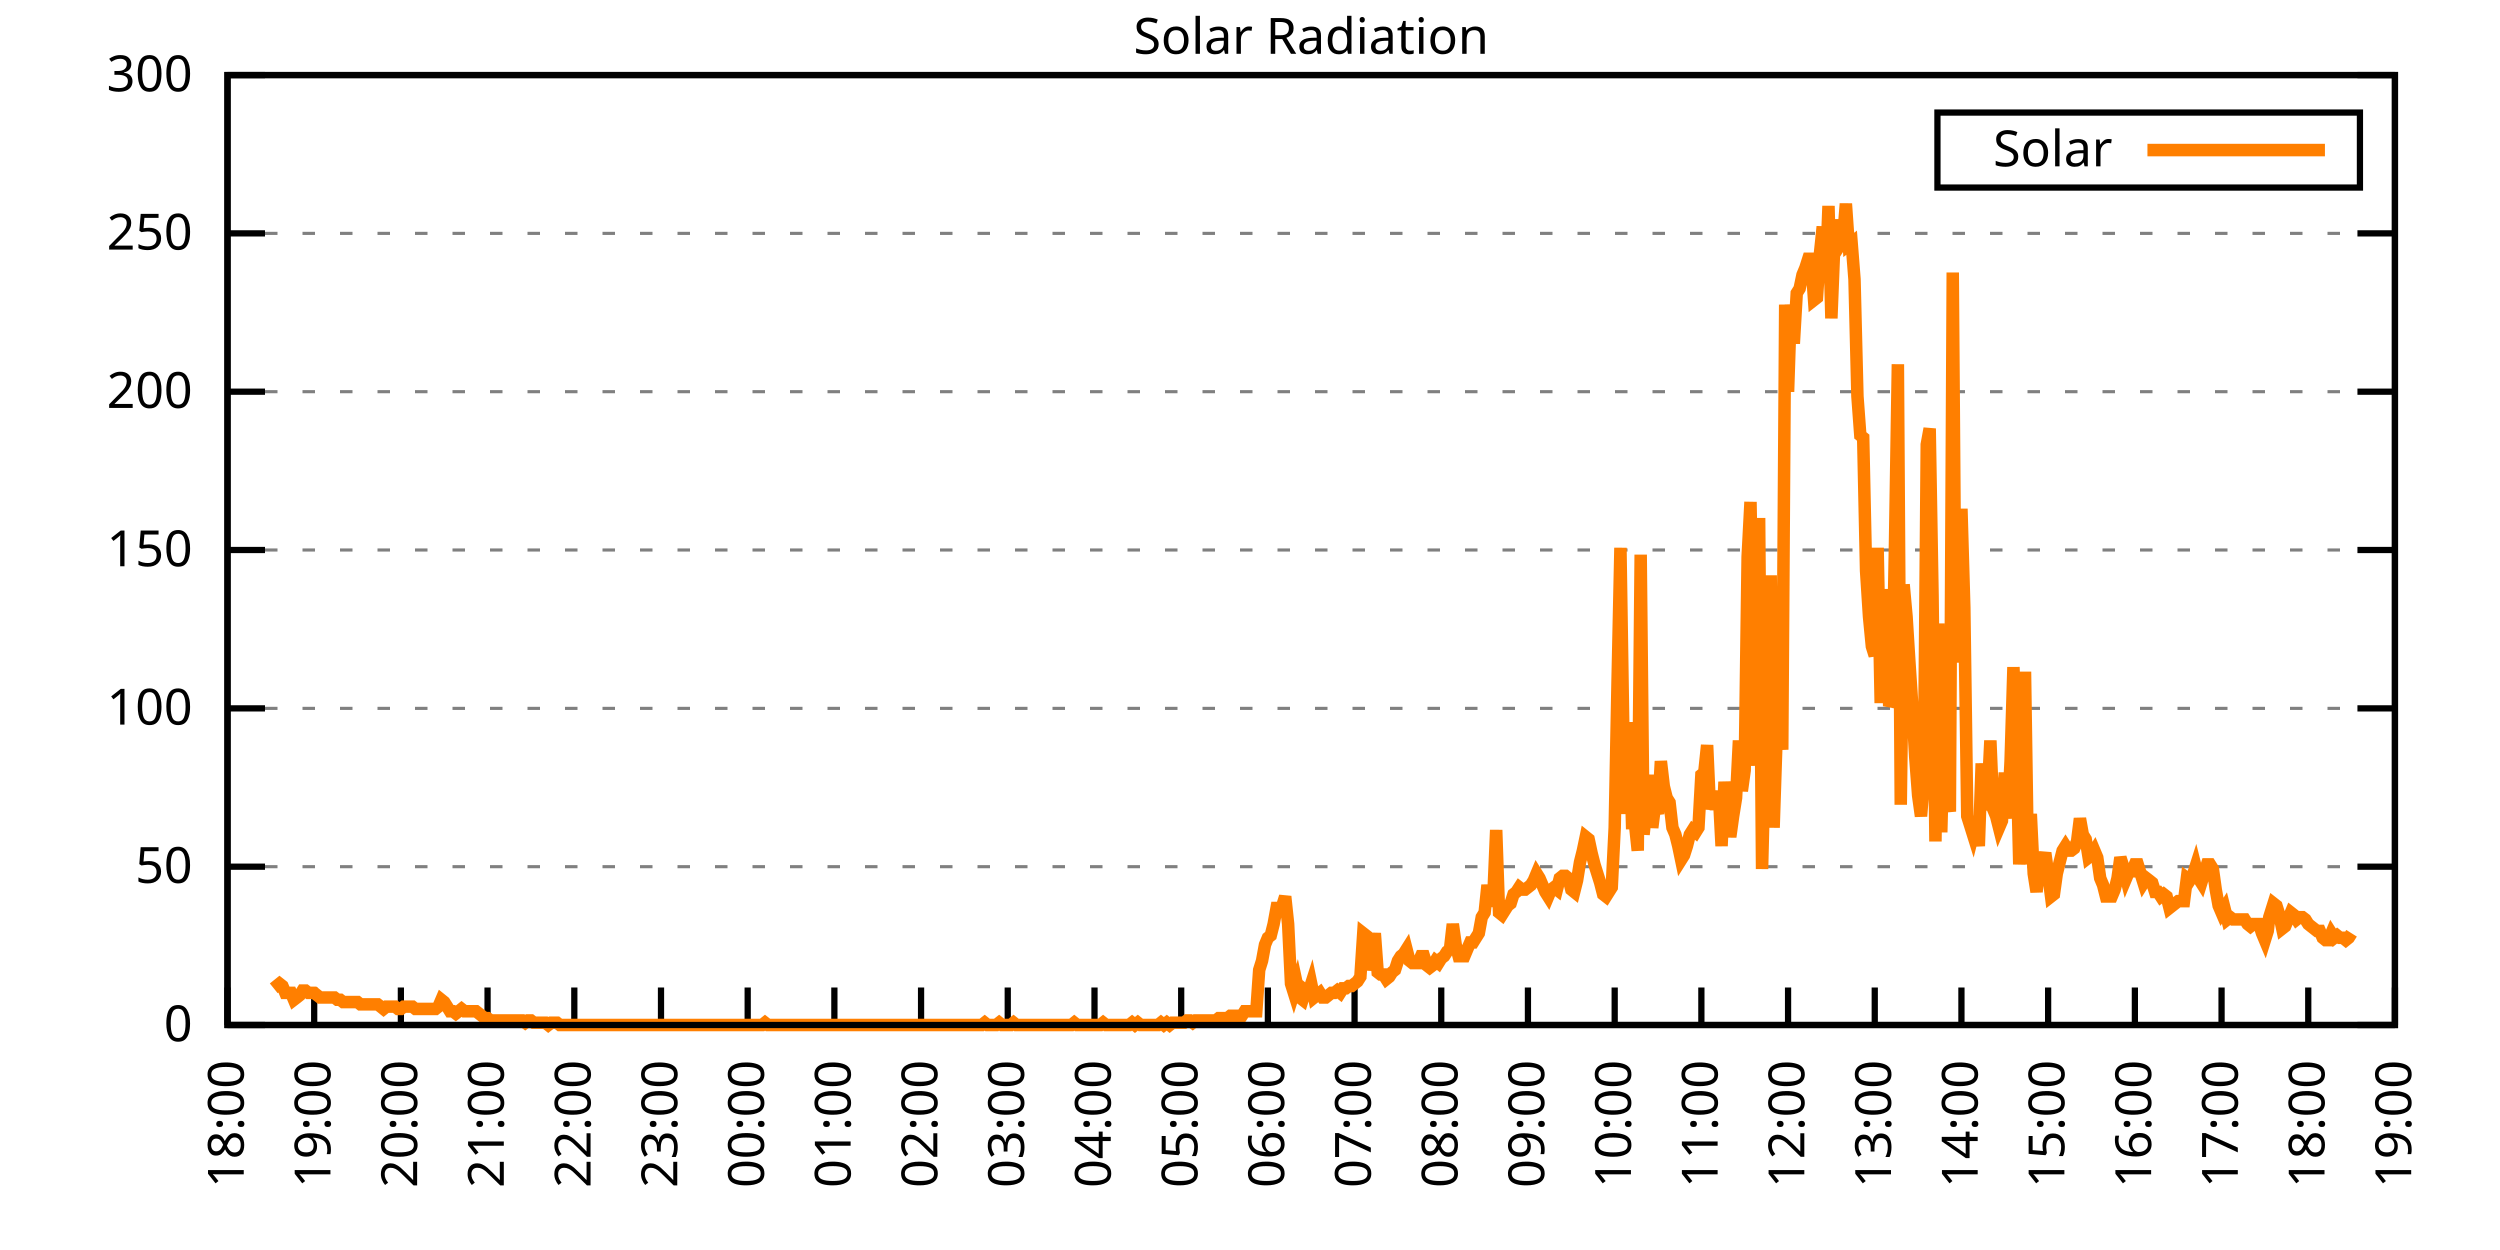
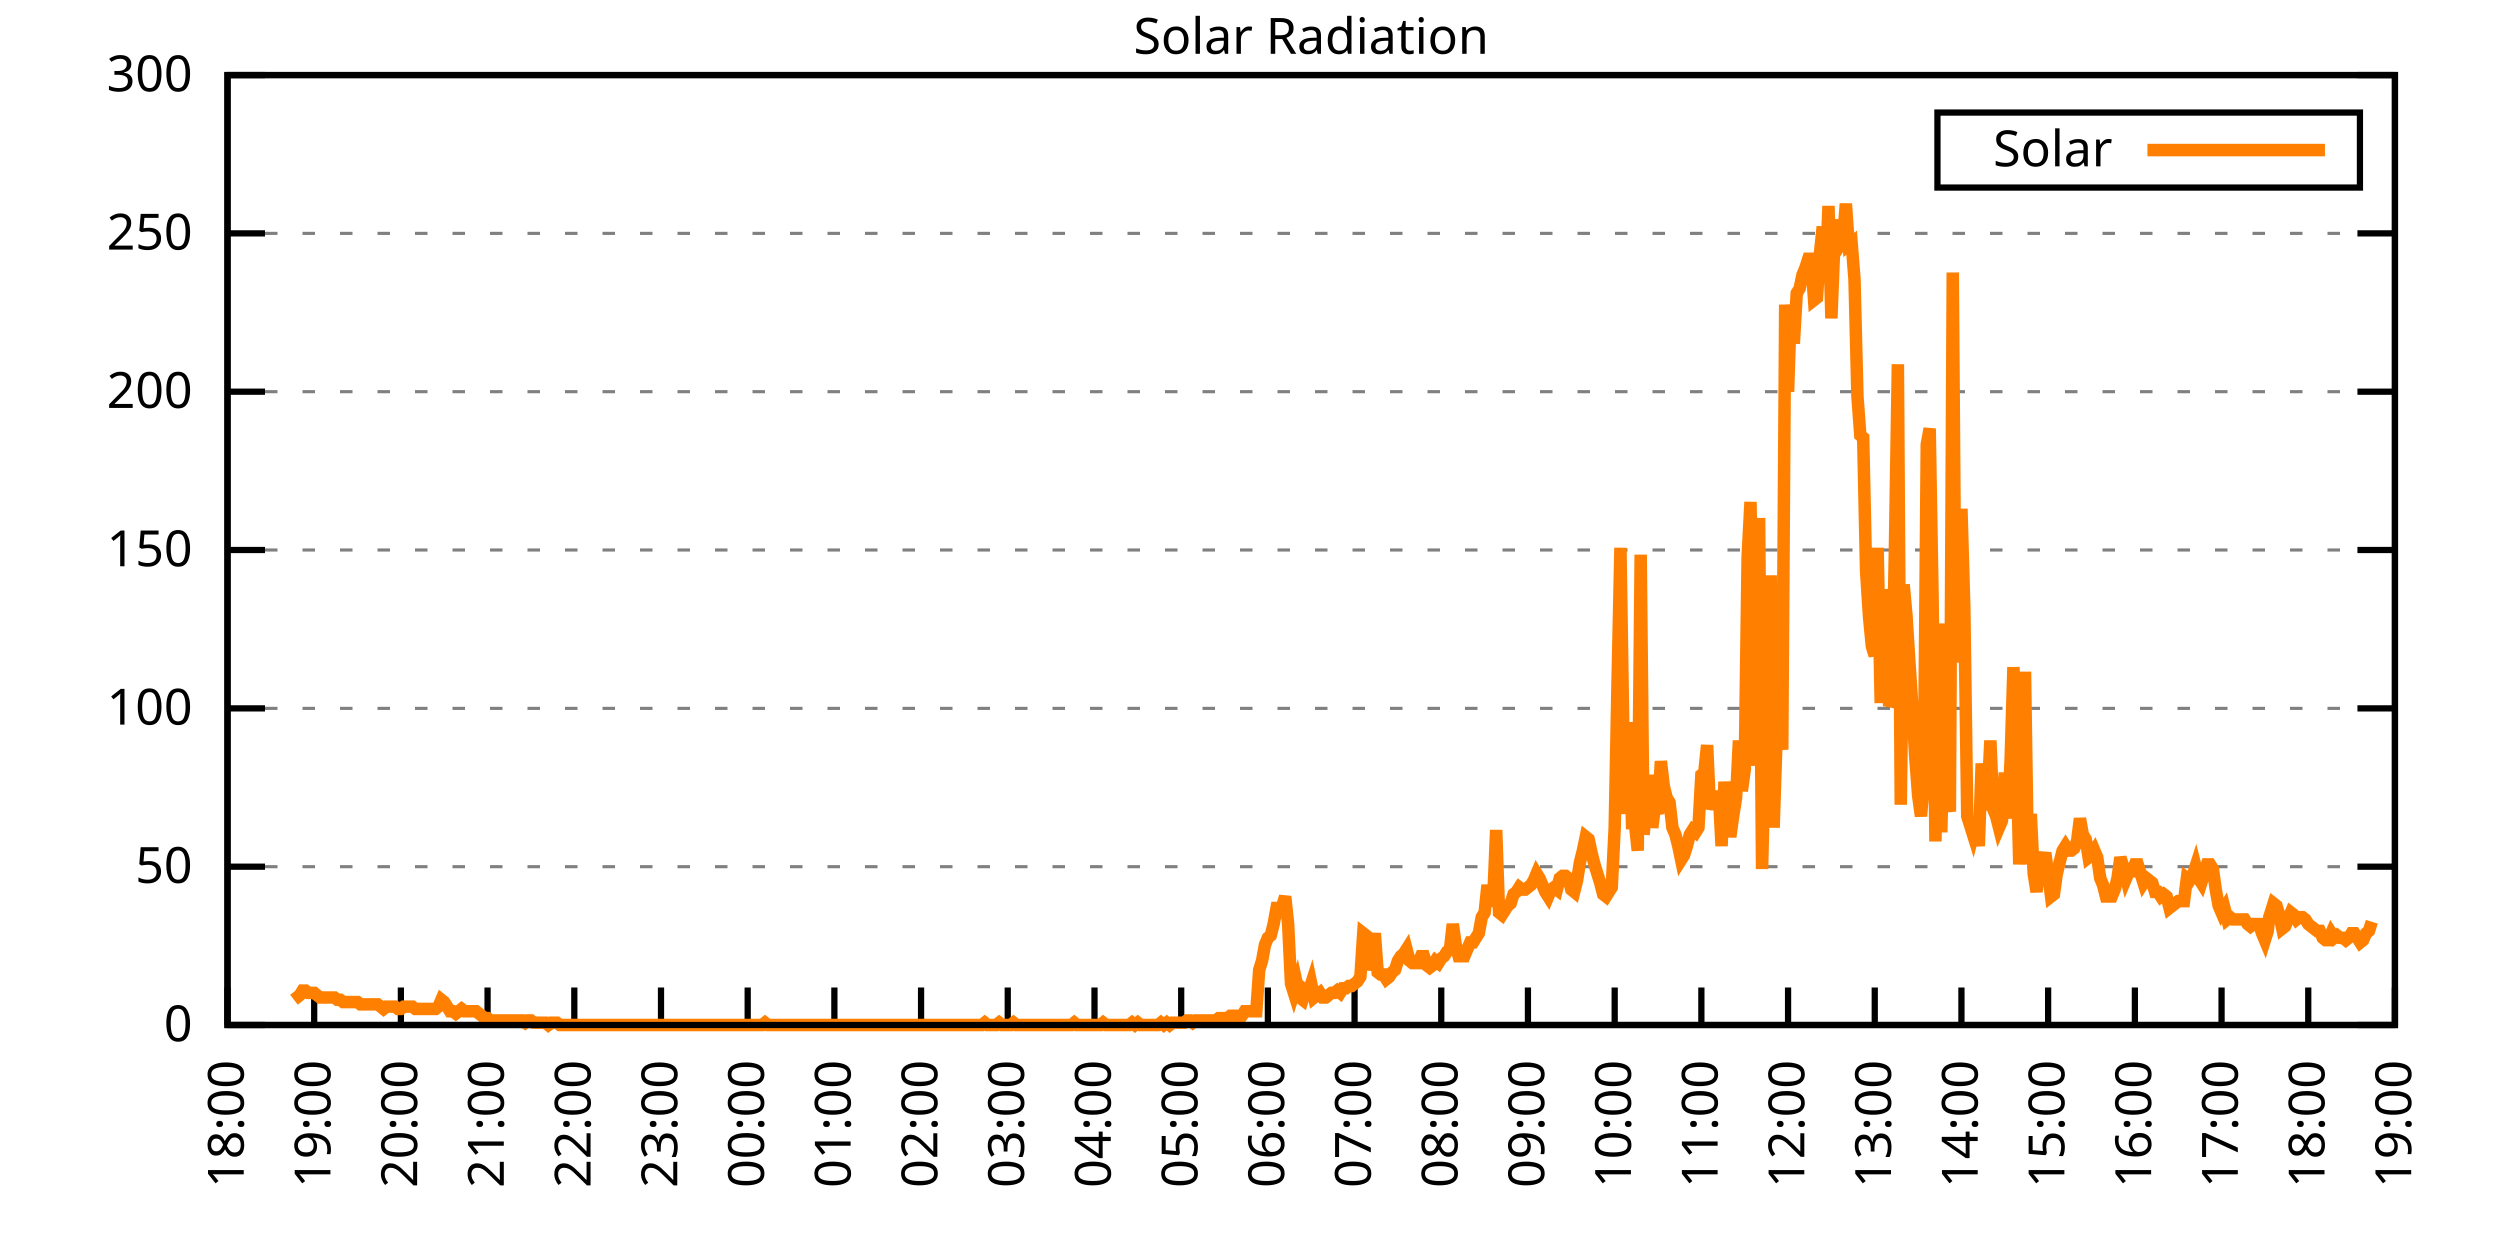
<svg xmlns="http://www.w3.org/2000/svg" xmlns:xlink="http://www.w3.org/1999/xlink" width="400" height="200" viewBox="0 0 400 200">
  <g id="gnuplot_canvas">
    <rect x="0" y="0" width="400" height="200" fill="none" />
    <defs>
      <circle id="gpDot" r="0.5" stroke-width="0.5" stroke="currentColor" />
      <path id="gpPt0" stroke-width="0.333" stroke="currentColor" d="M-1,0 h2 M0,-1 v2" />
      <path id="gpPt1" stroke-width="0.333" stroke="currentColor" d="M-1,-1 L1,1 M1,-1 L-1,1" />
      <path id="gpPt2" stroke-width="0.333" stroke="currentColor" d="M-1,0 L1,0 M0,-1 L0,1 M-1,-1 L1,1 M-1,1 L1,-1" />
      <rect id="gpPt3" stroke-width="0.333" stroke="currentColor" x="-1" y="-1" width="2" height="2" />
      <rect id="gpPt4" stroke-width="0.333" stroke="currentColor" fill="currentColor" x="-1" y="-1" width="2" height="2" />
      <circle id="gpPt5" stroke-width="0.333" stroke="currentColor" cx="0" cy="0" r="1" />
      <use xlink:href="#gpPt5" id="gpPt6" fill="currentColor" stroke="none" />
      <path id="gpPt7" stroke-width="0.333" stroke="currentColor" d="M0,-1.33 L-1.33,0.67 L1.33,0.67 z" />
      <use xlink:href="#gpPt7" id="gpPt8" fill="currentColor" stroke="none" />
      <use xlink:href="#gpPt7" id="gpPt9" stroke="currentColor" transform="rotate(180)" />
      <use xlink:href="#gpPt9" id="gpPt10" fill="currentColor" stroke="none" />
      <use xlink:href="#gpPt3" id="gpPt11" stroke="currentColor" transform="rotate(45)" />
      <use xlink:href="#gpPt11" id="gpPt12" fill="currentColor" stroke="none" />
      <path id="gpPt13" stroke-width="0.333" stroke="currentColor" d="M0,1.330 L1.265,0.411 L0.782,-1.067 L-0.782,-1.076 L-1.265,0.411 z" />
      <use xlink:href="#gpPt13" id="gpPt14" fill="currentColor" stroke="none" />
      <filter id="textbox" filterUnits="objectBoundingBox" x="0" y="0" height="1" width="1">
        <feFlood flood-color="white" flood-opacity="1" result="bgnd" />
        <feComposite in="SourceGraphic" in2="bgnd" operator="atop" />
      </filter>
      <filter id="greybox" filterUnits="objectBoundingBox" x="0" y="0" height="1" width="1">
        <feFlood flood-color="lightgrey" flood-opacity="1" result="grey" />
        <feComposite in="SourceGraphic" in2="grey" operator="atop" />
      </filter>
    </defs>
    <g fill="none" color="white" stroke="currentColor" stroke-width="1.00" stroke-linecap="butt" stroke-linejoin="miter">
</g>
    <g fill="none" color="black" stroke="currentColor" stroke-width="1.00" stroke-linecap="butt" stroke-linejoin="miter">
      <g stroke="none" shape-rendering="crispEdges">
        <polygon fill="rgb(255, 255, 255)" points="36.40,164.00 383.18,164.00 383.18,12.02 36.40,12.02 " />
      </g>
    </g>
    <g fill="none" color="black" stroke="currentColor" stroke-width="1.00" stroke-linecap="butt" stroke-linejoin="miter">
</g>
    <g fill="none" color="black" stroke="black" stroke-width="0.50" stroke-linecap="butt" stroke-linejoin="miter">
</g>
    <g fill="none" color="gray" stroke="currentColor" stroke-width="0.50" stroke-linecap="butt" stroke-linejoin="miter">
      <path stroke="gray" stroke-dasharray="2,4" class="gridline" d="M36.40,164.00 L383.19,164.00  " />
    </g>
    <g fill="none" color="gray" stroke="gray" stroke-width="1.00" stroke-linecap="butt" stroke-linejoin="miter">
</g>
    <g fill="none" color="black" stroke="currentColor" stroke-width="1.00" stroke-linecap="butt" stroke-linejoin="miter">
      <path stroke="black" d="M36.40,164.00 L42.40,164.00 M383.19,164.00 L377.19,164.00  " />
      <g transform="translate(30.80,166.60)" stroke="none" fill="black" font-family="Sans" font-size="8.00" text-anchor="end">
        <text>
          <tspan font-family="Sans"> 0</tspan>
        </text>
      </g>
    </g>
    <g fill="none" color="black" stroke="currentColor" stroke-width="1.00" stroke-linecap="butt" stroke-linejoin="miter">
</g>
    <g fill="none" color="black" stroke="black" stroke-width="0.50" stroke-linecap="butt" stroke-linejoin="miter">
</g>
    <g fill="none" color="gray" stroke="currentColor" stroke-width="0.50" stroke-linecap="butt" stroke-linejoin="miter">
      <path stroke="gray" stroke-dasharray="2,4" class="gridline" d="M36.40,138.67 L383.19,138.67  " />
    </g>
    <g fill="none" color="gray" stroke="gray" stroke-width="1.00" stroke-linecap="butt" stroke-linejoin="miter">
</g>
    <g fill="none" color="black" stroke="currentColor" stroke-width="1.00" stroke-linecap="butt" stroke-linejoin="miter">
      <path stroke="black" d="M36.40,138.67 L42.40,138.67 M383.19,138.67 L377.19,138.67  " />
      <g transform="translate(30.80,141.27)" stroke="none" fill="black" font-family="Sans" font-size="8.00" text-anchor="end">
        <text>
          <tspan font-family="Sans"> 50</tspan>
        </text>
      </g>
    </g>
    <g fill="none" color="black" stroke="currentColor" stroke-width="1.00" stroke-linecap="butt" stroke-linejoin="miter">
</g>
    <g fill="none" color="black" stroke="black" stroke-width="0.50" stroke-linecap="butt" stroke-linejoin="miter">
</g>
    <g fill="none" color="gray" stroke="currentColor" stroke-width="0.50" stroke-linecap="butt" stroke-linejoin="miter">
      <path stroke="gray" stroke-dasharray="2,4" class="gridline" d="M36.40,113.34 L383.19,113.34  " />
    </g>
    <g fill="none" color="gray" stroke="gray" stroke-width="1.00" stroke-linecap="butt" stroke-linejoin="miter">
</g>
    <g fill="none" color="black" stroke="currentColor" stroke-width="1.00" stroke-linecap="butt" stroke-linejoin="miter">
      <path stroke="black" d="M36.40,113.34 L42.40,113.34 M383.19,113.34 L377.19,113.34  " />
      <g transform="translate(30.80,115.94)" stroke="none" fill="black" font-family="Sans" font-size="8.00" text-anchor="end">
        <text>
          <tspan font-family="Sans"> 100</tspan>
        </text>
      </g>
    </g>
    <g fill="none" color="black" stroke="currentColor" stroke-width="1.00" stroke-linecap="butt" stroke-linejoin="miter">
</g>
    <g fill="none" color="black" stroke="black" stroke-width="0.50" stroke-linecap="butt" stroke-linejoin="miter">
</g>
    <g fill="none" color="gray" stroke="currentColor" stroke-width="0.50" stroke-linecap="butt" stroke-linejoin="miter">
      <path stroke="gray" stroke-dasharray="2,4" class="gridline" d="M36.40,88.00 L383.19,88.00  " />
    </g>
    <g fill="none" color="gray" stroke="gray" stroke-width="1.00" stroke-linecap="butt" stroke-linejoin="miter">
</g>
    <g fill="none" color="black" stroke="currentColor" stroke-width="1.00" stroke-linecap="butt" stroke-linejoin="miter">
      <path stroke="black" d="M36.40,88.00 L42.40,88.00 M383.19,88.00 L377.19,88.00  " />
      <g transform="translate(30.80,90.60)" stroke="none" fill="black" font-family="Sans" font-size="8.00" text-anchor="end">
        <text>
          <tspan font-family="Sans"> 150</tspan>
        </text>
      </g>
    </g>
    <g fill="none" color="black" stroke="currentColor" stroke-width="1.00" stroke-linecap="butt" stroke-linejoin="miter">
</g>
    <g fill="none" color="black" stroke="black" stroke-width="0.50" stroke-linecap="butt" stroke-linejoin="miter">
</g>
    <g fill="none" color="gray" stroke="currentColor" stroke-width="0.50" stroke-linecap="butt" stroke-linejoin="miter">
      <path stroke="gray" stroke-dasharray="2,4" class="gridline" d="M36.40,62.67 L383.19,62.67  " />
    </g>
    <g fill="none" color="gray" stroke="gray" stroke-width="1.00" stroke-linecap="butt" stroke-linejoin="miter">
</g>
    <g fill="none" color="black" stroke="currentColor" stroke-width="1.00" stroke-linecap="butt" stroke-linejoin="miter">
      <path stroke="black" d="M36.40,62.67 L42.40,62.67 M383.19,62.67 L377.19,62.67  " />
      <g transform="translate(30.80,65.27)" stroke="none" fill="black" font-family="Sans" font-size="8.00" text-anchor="end">
        <text>
          <tspan font-family="Sans"> 200</tspan>
        </text>
      </g>
    </g>
    <g fill="none" color="black" stroke="currentColor" stroke-width="1.00" stroke-linecap="butt" stroke-linejoin="miter">
</g>
    <g fill="none" color="black" stroke="black" stroke-width="0.50" stroke-linecap="butt" stroke-linejoin="miter">
</g>
    <g fill="none" color="gray" stroke="currentColor" stroke-width="0.50" stroke-linecap="butt" stroke-linejoin="miter">
      <path stroke="gray" stroke-dasharray="2,4" class="gridline" d="M36.40,37.34 L383.19,37.34  " />
    </g>
    <g fill="none" color="gray" stroke="gray" stroke-width="1.00" stroke-linecap="butt" stroke-linejoin="miter">
</g>
    <g fill="none" color="black" stroke="currentColor" stroke-width="1.00" stroke-linecap="butt" stroke-linejoin="miter">
      <path stroke="black" d="M36.40,37.34 L42.40,37.34 M383.19,37.34 L377.19,37.34  " />
      <g transform="translate(30.80,39.94)" stroke="none" fill="black" font-family="Sans" font-size="8.00" text-anchor="end">
        <text>
          <tspan font-family="Sans"> 250</tspan>
        </text>
      </g>
    </g>
    <g fill="none" color="black" stroke="currentColor" stroke-width="1.00" stroke-linecap="butt" stroke-linejoin="miter">
</g>
    <g fill="none" color="black" stroke="black" stroke-width="0.50" stroke-linecap="butt" stroke-linejoin="miter">
</g>
    <g fill="none" color="gray" stroke="currentColor" stroke-width="0.50" stroke-linecap="butt" stroke-linejoin="miter">
      <path stroke="gray" stroke-dasharray="2,4" class="gridline" d="M36.40,12.01 L383.19,12.01  " />
    </g>
    <g fill="none" color="gray" stroke="gray" stroke-width="1.00" stroke-linecap="butt" stroke-linejoin="miter">
</g>
    <g fill="none" color="black" stroke="currentColor" stroke-width="1.00" stroke-linecap="butt" stroke-linejoin="miter">
      <path stroke="black" d="M36.40,12.01 L42.40,12.01 M383.19,12.01 L377.19,12.01  " />
      <g transform="translate(30.80,14.61)" stroke="none" fill="black" font-family="Sans" font-size="8.00" text-anchor="end">
        <text>
          <tspan font-family="Sans"> 300</tspan>
        </text>
      </g>
    </g>
    <g fill="none" color="black" stroke="currentColor" stroke-width="1.00" stroke-linecap="butt" stroke-linejoin="miter">
      <path stroke="black" d="M36.40,164.00 L36.40,158.00  " />
      <g transform="translate(39.00,169.60) rotate(270.00)" stroke="none" fill="black" font-family="Sans" font-size="8.00" text-anchor="end">
        <text>
          <tspan font-family="Sans">18:00</tspan>
        </text>
      </g>
    </g>
    <g fill="none" color="black" stroke="currentColor" stroke-width="1.00" stroke-linecap="butt" stroke-linejoin="miter">
      <path stroke="black" d="M50.27,164.00 L50.27,158.00  " />
      <g transform="translate(52.87,169.60) rotate(270.00)" stroke="none" fill="black" font-family="Sans" font-size="8.00" text-anchor="end">
        <text>
          <tspan font-family="Sans">19:00</tspan>
        </text>
      </g>
    </g>
    <g fill="none" color="black" stroke="currentColor" stroke-width="1.00" stroke-linecap="butt" stroke-linejoin="miter">
      <path stroke="black" d="M64.14,164.00 L64.14,158.00  " />
      <g transform="translate(66.74,169.60) rotate(270.00)" stroke="none" fill="black" font-family="Sans" font-size="8.00" text-anchor="end">
        <text>
          <tspan font-family="Sans">20:00</tspan>
        </text>
      </g>
    </g>
    <g fill="none" color="black" stroke="currentColor" stroke-width="1.00" stroke-linecap="butt" stroke-linejoin="miter">
      <path stroke="black" d="M78.01,164.00 L78.01,158.00  " />
      <g transform="translate(80.61,169.60) rotate(270.00)" stroke="none" fill="black" font-family="Sans" font-size="8.00" text-anchor="end">
        <text>
          <tspan font-family="Sans">21:00</tspan>
        </text>
      </g>
    </g>
    <g fill="none" color="black" stroke="currentColor" stroke-width="1.00" stroke-linecap="butt" stroke-linejoin="miter">
      <path stroke="black" d="M91.89,164.00 L91.89,158.00  " />
      <g transform="translate(94.49,169.60) rotate(270.00)" stroke="none" fill="black" font-family="Sans" font-size="8.00" text-anchor="end">
        <text>
          <tspan font-family="Sans">22:00</tspan>
        </text>
      </g>
    </g>
    <g fill="none" color="black" stroke="currentColor" stroke-width="1.00" stroke-linecap="butt" stroke-linejoin="miter">
      <path stroke="black" d="M105.76,164.00 L105.76,158.00  " />
      <g transform="translate(108.36,169.60) rotate(270.00)" stroke="none" fill="black" font-family="Sans" font-size="8.00" text-anchor="end">
        <text>
          <tspan font-family="Sans">23:00</tspan>
        </text>
      </g>
    </g>
    <g fill="none" color="black" stroke="currentColor" stroke-width="1.00" stroke-linecap="butt" stroke-linejoin="miter">
      <path stroke="black" d="M119.63,164.00 L119.63,158.00  " />
      <g transform="translate(122.23,169.60) rotate(270.00)" stroke="none" fill="black" font-family="Sans" font-size="8.00" text-anchor="end">
        <text>
          <tspan font-family="Sans">00:00</tspan>
        </text>
      </g>
    </g>
    <g fill="none" color="black" stroke="currentColor" stroke-width="1.00" stroke-linecap="butt" stroke-linejoin="miter">
      <path stroke="black" d="M133.50,164.00 L133.50,158.00  " />
      <g transform="translate(136.10,169.60) rotate(270.00)" stroke="none" fill="black" font-family="Sans" font-size="8.00" text-anchor="end">
        <text>
          <tspan font-family="Sans">01:00</tspan>
        </text>
      </g>
    </g>
    <g fill="none" color="black" stroke="currentColor" stroke-width="1.00" stroke-linecap="butt" stroke-linejoin="miter">
      <path stroke="black" d="M147.37,164.00 L147.37,158.00  " />
      <g transform="translate(149.97,169.60) rotate(270.00)" stroke="none" fill="black" font-family="Sans" font-size="8.00" text-anchor="end">
        <text>
          <tspan font-family="Sans">02:00</tspan>
        </text>
      </g>
    </g>
    <g fill="none" color="black" stroke="currentColor" stroke-width="1.00" stroke-linecap="butt" stroke-linejoin="miter">
      <path stroke="black" d="M161.24,164.00 L161.24,158.00  " />
      <g transform="translate(163.84,169.60) rotate(270.00)" stroke="none" fill="black" font-family="Sans" font-size="8.00" text-anchor="end">
        <text>
          <tspan font-family="Sans">03:00</tspan>
        </text>
      </g>
    </g>
    <g fill="none" color="black" stroke="currentColor" stroke-width="1.00" stroke-linecap="butt" stroke-linejoin="miter">
      <path stroke="black" d="M175.12,164.00 L175.12,158.00  " />
      <g transform="translate(177.72,169.60) rotate(270.00)" stroke="none" fill="black" font-family="Sans" font-size="8.00" text-anchor="end">
        <text>
          <tspan font-family="Sans">04:00</tspan>
        </text>
      </g>
    </g>
    <g fill="none" color="black" stroke="currentColor" stroke-width="1.00" stroke-linecap="butt" stroke-linejoin="miter">
      <path stroke="black" d="M188.99,164.00 L188.99,158.00  " />
      <g transform="translate(191.59,169.60) rotate(270.00)" stroke="none" fill="black" font-family="Sans" font-size="8.00" text-anchor="end">
        <text>
          <tspan font-family="Sans">05:00</tspan>
        </text>
      </g>
    </g>
    <g fill="none" color="black" stroke="currentColor" stroke-width="1.00" stroke-linecap="butt" stroke-linejoin="miter">
      <path stroke="black" d="M202.86,164.00 L202.86,158.00  " />
      <g transform="translate(205.46,169.60) rotate(270.00)" stroke="none" fill="black" font-family="Sans" font-size="8.00" text-anchor="end">
        <text>
          <tspan font-family="Sans">06:00</tspan>
        </text>
      </g>
    </g>
    <g fill="none" color="black" stroke="currentColor" stroke-width="1.00" stroke-linecap="butt" stroke-linejoin="miter">
      <path stroke="black" d="M216.73,164.00 L216.73,158.00  " />
      <g transform="translate(219.33,169.60) rotate(270.00)" stroke="none" fill="black" font-family="Sans" font-size="8.00" text-anchor="end">
        <text>
          <tspan font-family="Sans">07:00</tspan>
        </text>
      </g>
    </g>
    <g fill="none" color="black" stroke="currentColor" stroke-width="1.00" stroke-linecap="butt" stroke-linejoin="miter">
      <path stroke="black" d="M230.60,164.00 L230.60,158.00  " />
      <g transform="translate(233.20,169.60) rotate(270.00)" stroke="none" fill="black" font-family="Sans" font-size="8.00" text-anchor="end">
        <text>
          <tspan font-family="Sans">08:00</tspan>
        </text>
      </g>
    </g>
    <g fill="none" color="black" stroke="currentColor" stroke-width="1.00" stroke-linecap="butt" stroke-linejoin="miter">
      <path stroke="black" d="M244.47,164.00 L244.47,158.00  " />
      <g transform="translate(247.07,169.60) rotate(270.00)" stroke="none" fill="black" font-family="Sans" font-size="8.00" text-anchor="end">
        <text>
          <tspan font-family="Sans">09:00</tspan>
        </text>
      </g>
    </g>
    <g fill="none" color="black" stroke="currentColor" stroke-width="1.00" stroke-linecap="butt" stroke-linejoin="miter">
      <path stroke="black" d="M258.35,164.00 L258.35,158.00  " />
      <g transform="translate(260.95,169.60) rotate(270.00)" stroke="none" fill="black" font-family="Sans" font-size="8.00" text-anchor="end">
        <text>
          <tspan font-family="Sans">10:00</tspan>
        </text>
      </g>
    </g>
    <g fill="none" color="black" stroke="currentColor" stroke-width="1.00" stroke-linecap="butt" stroke-linejoin="miter">
      <path stroke="black" d="M272.22,164.00 L272.22,158.00  " />
      <g transform="translate(274.82,169.60) rotate(270.00)" stroke="none" fill="black" font-family="Sans" font-size="8.00" text-anchor="end">
        <text>
          <tspan font-family="Sans">11:00</tspan>
        </text>
      </g>
    </g>
    <g fill="none" color="black" stroke="currentColor" stroke-width="1.00" stroke-linecap="butt" stroke-linejoin="miter">
      <path stroke="black" d="M286.09,164.00 L286.09,158.00  " />
      <g transform="translate(288.69,169.60) rotate(270.00)" stroke="none" fill="black" font-family="Sans" font-size="8.00" text-anchor="end">
        <text>
          <tspan font-family="Sans">12:00</tspan>
        </text>
      </g>
    </g>
    <g fill="none" color="black" stroke="currentColor" stroke-width="1.00" stroke-linecap="butt" stroke-linejoin="miter">
      <path stroke="black" d="M299.96,164.00 L299.96,158.00  " />
      <g transform="translate(302.56,169.60) rotate(270.00)" stroke="none" fill="black" font-family="Sans" font-size="8.00" text-anchor="end">
        <text>
          <tspan font-family="Sans">13:00</tspan>
        </text>
      </g>
    </g>
    <g fill="none" color="black" stroke="currentColor" stroke-width="1.00" stroke-linecap="butt" stroke-linejoin="miter">
      <path stroke="black" d="M313.83,164.00 L313.83,158.00  " />
      <g transform="translate(316.43,169.60) rotate(270.00)" stroke="none" fill="black" font-family="Sans" font-size="8.00" text-anchor="end">
        <text>
          <tspan font-family="Sans">14:00</tspan>
        </text>
      </g>
    </g>
    <g fill="none" color="black" stroke="currentColor" stroke-width="1.00" stroke-linecap="butt" stroke-linejoin="miter">
      <path stroke="black" d="M327.70,164.00 L327.70,158.00  " />
      <g transform="translate(330.30,169.60) rotate(270.00)" stroke="none" fill="black" font-family="Sans" font-size="8.00" text-anchor="end">
        <text>
          <tspan font-family="Sans">15:00</tspan>
        </text>
      </g>
    </g>
    <g fill="none" color="black" stroke="currentColor" stroke-width="1.00" stroke-linecap="butt" stroke-linejoin="miter">
      <path stroke="black" d="M341.58,164.00 L341.58,158.00  " />
      <g transform="translate(344.18,169.60) rotate(270.00)" stroke="none" fill="black" font-family="Sans" font-size="8.00" text-anchor="end">
        <text>
          <tspan font-family="Sans">16:00</tspan>
        </text>
      </g>
    </g>
    <g fill="none" color="black" stroke="currentColor" stroke-width="1.00" stroke-linecap="butt" stroke-linejoin="miter">
      <path stroke="black" d="M355.45,164.00 L355.45,158.00  " />
      <g transform="translate(358.05,169.60) rotate(270.00)" stroke="none" fill="black" font-family="Sans" font-size="8.00" text-anchor="end">
        <text>
          <tspan font-family="Sans">17:00</tspan>
        </text>
      </g>
    </g>
    <g fill="none" color="black" stroke="currentColor" stroke-width="1.00" stroke-linecap="butt" stroke-linejoin="miter">
      <path stroke="black" d="M369.32,164.00 L369.32,158.00  " />
      <g transform="translate(371.92,169.60) rotate(270.00)" stroke="none" fill="black" font-family="Sans" font-size="8.00" text-anchor="end">
        <text>
          <tspan font-family="Sans">18:00</tspan>
        </text>
      </g>
    </g>
    <g fill="none" color="black" stroke="currentColor" stroke-width="1.00" stroke-linecap="butt" stroke-linejoin="miter">
      <path stroke="black" d="M383.19,164.00 L383.19,158.00  " />
      <g transform="translate(385.79,169.60) rotate(270.00)" stroke="none" fill="black" font-family="Sans" font-size="8.00" text-anchor="end">
        <text>
          <tspan font-family="Sans">19:00</tspan>
        </text>
      </g>
    </g>
    <g fill="none" color="black" stroke="currentColor" stroke-width="1.00" stroke-linecap="butt" stroke-linejoin="miter">
</g>
    <g fill="none" color="black" stroke="currentColor" stroke-width="1.00" stroke-linecap="butt" stroke-linejoin="miter">
      <path stroke="black" d="M36.40,12.01 L36.40,164.00 L383.19,164.00 L383.19,12.01 L36.40,12.01 Z  " />
    </g>
    <g fill="none" color="black" stroke="currentColor" stroke-width="1.00" stroke-linecap="butt" stroke-linejoin="miter">
</g>
    <g fill="none" color="black" stroke="currentColor" stroke-width="1.00" stroke-linecap="butt" stroke-linejoin="miter">
      <path stroke="black" d="M309.99,30.01 L309.99,18.01 L377.59,18.01 L377.59,30.01 L309.99,30.01 Z  " />
    </g>
    <g id="Solar_Radiation_plot_1">
      <g fill="none" color="white" stroke="black" stroke-width="2.00" stroke-linecap="butt" stroke-linejoin="miter">
</g>
      <g fill="none" color="black" stroke="currentColor" stroke-width="2.00" stroke-linecap="butt" stroke-linejoin="miter">
        <g transform="translate(337.99,26.61)" stroke="none" fill="black" font-family="Sans" font-size="8.00" text-anchor="end">
          <text>
            <tspan font-family="Sans">Solar</tspan>
          </text>
        </g>
      </g>
      <g fill="none" color="black" stroke="currentColor" stroke-width="2.00" stroke-linecap="butt" stroke-linejoin="miter">
-         <path stroke="rgb(255, 127,   0)" d="M343.59,24.01 L371.99,24.01 M43.80,158.13 L44.26,157.76 L44.72,157.39 L45.19,157.76 L45.65,158.86 L46.11,158.86   L46.57,158.86 L47.03,159.96 L47.50,159.60 L47.96,159.23 L48.42,158.49 L48.88,158.49 L49.35,158.86 L49.81,158.86   L50.27,158.86 L50.73,159.23 L51.20,159.60 L51.66,159.60 L52.12,159.60 L52.58,159.60 L53.05,159.60 L53.51,159.60   L53.97,159.96 L54.43,159.96 L54.90,160.33 L55.36,160.33 L55.82,160.33 L56.28,160.33 L56.75,160.33 L57.21,160.33   L57.67,160.70 L58.13,160.70 L58.59,160.70 L59.06,160.70 L59.52,160.70 L59.98,160.70 L60.44,160.70 L60.91,161.06   L61.37,161.43 L61.83,161.06 L62.29,161.06 L62.76,161.06 L63.22,161.06 L63.68,161.43 L64.14,161.43 L64.61,161.06   L65.07,161.06 L65.53,161.06 L65.99,161.06 L66.46,161.43 L66.92,161.43 L67.38,161.43 L67.84,161.43 L68.30,161.43   L68.77,161.43 L69.23,161.43 L69.69,161.43 L70.15,161.06 L70.62,159.96 L71.08,160.33 L71.54,161.06 L72.00,161.80   L72.47,161.80 L72.93,162.16 L73.39,161.80 L73.85,161.43 L74.32,161.80 L74.78,161.80 L75.24,161.80 L75.70,161.80   L76.17,161.80 L76.63,162.16 L77.09,162.53 L77.55,162.90 L78.01,162.90 L78.48,163.27 L78.94,163.27 L79.40,163.27   L79.86,163.27 L80.33,163.27 L80.79,163.27 L81.25,163.27 L81.71,163.27 L82.18,163.27 L82.64,163.27 L83.10,163.27   L83.56,163.27 L84.03,163.63 L84.49,163.27 L84.95,163.27 L85.41,163.63 L85.88,163.63 L86.34,163.63 L86.80,163.63   L87.26,163.63 L87.72,164.00 L88.19,163.63 L88.65,163.63 L89.11,163.63 L89.57,164.00 L90.04,164.00 L90.50,164.00   L90.96,164.00 L91.42,164.00 L91.89,164.00 L92.35,164.00 L92.81,164.00 L93.27,164.00 L93.74,164.00 L94.20,164.00   L94.66,164.00 L95.12,164.00 L95.59,164.00 L96.05,164.00 L96.51,164.00 L96.97,164.00 L97.44,164.00 L97.90,164.00   L98.36,164.00 L98.82,164.00 L99.28,164.00 L99.75,164.00 L100.21,164.00 L100.67,164.00 L101.13,164.00 L101.60,164.00   L102.06,164.00 L102.52,164.00 L102.98,164.00 L103.45,164.00 L103.91,164.00 L104.37,164.00 L104.83,164.00 L105.30,164.00   L105.76,164.00 L106.22,164.00 L106.68,164.00 L107.15,164.00 L107.61,164.00 L108.07,164.00 L108.53,164.00 L108.99,164.00   L109.46,164.00 L109.92,164.00 L110.38,164.00 L110.84,164.00 L111.31,164.00 L111.77,164.00 L112.23,164.00 L112.69,164.00   L113.16,164.00 L113.62,164.00 L114.08,164.00 L114.54,164.00 L115.01,164.00 L115.47,164.00 L115.93,164.00 L116.39,164.00   L116.86,164.00 L117.32,164.00 L117.78,164.00 L118.24,164.00 L118.70,164.00 L119.17,164.00 L119.63,164.00 L120.09,164.00   L120.55,164.00 L121.02,164.00 L121.48,164.00 L121.94,164.00 L122.40,163.63 L122.87,164.00 L123.33,164.00 L123.79,164.00   L124.25,164.00 L124.72,164.00 L125.18,164.00 L125.64,164.00 L126.10,164.00 L126.57,164.00 L127.03,164.00 L127.49,164.00   L127.95,164.00 L128.41,164.00 L128.88,164.00 L129.34,164.00 L129.80,164.00 L130.26,164.00 L130.73,164.00 L131.19,164.00   L131.65,164.00 L132.11,164.00 L132.58,164.00 L133.04,164.00 L133.50,164.00 L133.96,164.00 L134.43,164.00 L134.89,164.00   L135.35,164.00 L135.81,164.00 L136.28,164.00 L136.74,164.00 L137.20,164.00 L137.66,164.00 L138.13,164.00 L138.59,164.00   L139.05,164.00 L139.51,164.00 L139.97,164.00 L140.44,164.00 L140.90,164.00 L141.36,164.00 L141.82,164.00 L142.29,164.00   L142.75,164.00 L143.21,164.00 L143.67,164.00 L144.14,164.00 L144.60,164.00 L145.06,164.00 L145.52,164.00 L145.99,164.00   L146.45,164.00 L146.91,164.00 L147.37,164.00 L147.84,164.00 L148.30,164.00 L148.76,164.00 L149.22,164.00 L149.68,164.00   L150.15,164.00 L150.61,164.00 L151.07,164.00 L151.53,164.00 L152.00,164.00 L152.46,164.00 L152.92,164.00 L153.38,164.00   L153.85,164.00 L154.31,164.00 L154.77,164.00 L155.23,164.00 L155.70,164.00 L156.16,164.00 L156.62,164.00 L157.08,164.00   L157.55,163.63 L158.01,164.00 L158.47,164.00 L158.93,164.00 L159.39,164.00 L159.86,163.63 L160.32,164.00 L160.78,164.00   L161.24,164.00 L161.71,164.00 L162.17,163.63 L162.63,164.00 L163.09,164.00 L163.56,164.00 L164.02,164.00 L164.48,164.00   L164.94,164.00 L165.41,164.00 L165.87,164.00 L166.33,164.00 L166.79,164.00 L167.26,164.00 L167.72,164.00 L168.18,164.00   L168.64,164.00 L169.10,164.00 L169.57,164.00 L170.03,164.00 L170.49,164.00 L170.95,164.00 L171.42,164.00 L171.88,163.63   L172.34,164.00 L172.80,164.00 L173.27,164.00 L173.73,164.00 L174.19,164.00 L174.65,164.00 L175.12,164.00 L175.58,164.00   L176.04,164.00 L176.50,163.63 L176.97,164.00 L177.43,164.00 L177.89,164.00 L178.35,164.00 L178.82,164.00 L179.28,164.00   L179.74,164.00 L180.20,164.00 L180.66,164.00 L181.13,163.63 L181.59,164.00 L182.05,163.63 L182.51,164.00 L182.98,164.00   L183.44,164.00 L183.90,164.00 L184.36,164.00 L184.83,164.00 L185.29,164.00 L185.75,163.63 L186.21,164.00 L186.68,163.63   L187.14,164.00 L187.60,163.63 L188.06,163.63 L188.53,163.63 L188.99,163.63 L189.45,163.63 L189.91,163.27 L190.37,163.27   L190.84,163.63 L191.30,163.27 L191.76,163.27 L192.22,163.27 L192.69,163.27 L193.15,163.27 L193.61,163.27 L194.07,163.27   L194.54,163.27 L195.00,162.90 L195.46,162.90 L195.92,162.90 L196.39,162.90 L196.85,162.53 L197.31,162.53 L197.77,162.53   L198.24,162.53 L198.70,162.53 L199.16,161.80 L199.62,161.80 L200.08,161.80 L200.55,161.80 L201.01,161.80 L201.47,155.19   L201.93,153.72 L202.40,151.15 L202.86,150.05 L203.32,149.68 L203.78,147.85 L204.25,145.28 L204.71,145.28 L205.17,144.91   L205.63,143.44 L206.10,147.85 L206.56,157.39 L207.02,158.86 L207.48,157.39 L207.95,159.60 L208.41,159.96 L208.87,158.49   L209.33,158.86 L209.80,157.39 L210.26,159.60 L210.72,159.23 L211.18,158.86 L211.64,159.60 L212.11,159.60 L212.57,159.23   L213.03,158.86 L213.49,158.86 L213.96,158.49 L214.42,158.86 L214.88,158.13 L215.34,158.13 L215.81,157.76 L216.27,157.76   L216.73,157.39 L217.19,157.03 L217.66,156.29 L218.12,149.32 L218.58,149.68 L219.04,155.19 L219.51,152.99 L219.97,149.32   L220.43,155.56 L220.89,155.92 L221.35,155.92 L221.82,156.66 L222.28,156.29 L222.74,155.56 L223.20,155.19 L223.67,153.72   L224.13,152.99 L224.59,152.62 L225.05,151.89 L225.52,153.72 L225.98,154.09 L226.44,154.09 L226.90,154.09 L227.37,152.99   L227.83,152.99 L228.29,154.46 L228.75,154.82 L229.22,154.46 L229.68,153.72 L230.14,154.09 L230.60,153.35 L231.06,152.99   L231.53,152.25 L231.99,151.89 L232.45,147.85 L232.91,151.15 L233.38,152.99 L233.84,152.99 L234.30,152.99 L234.76,151.89   L235.23,150.79 L235.69,150.79 L236.15,150.05 L236.61,149.32 L237.08,146.75 L237.54,146.01 L238.00,141.61 L238.46,144.91   L238.93,143.44 L239.39,132.80 L239.85,146.01 L240.31,146.38 L240.77,145.65 L241.24,144.91 L241.70,144.55 L242.16,143.08   L242.62,142.71 L243.09,141.98 L243.55,142.34 L244.01,142.34 L244.47,141.98 L244.94,141.61 L245.40,140.87 L245.86,139.77   L246.32,140.51 L246.79,141.61 L247.25,142.71 L247.71,143.44 L248.17,142.34 L248.64,141.98 L249.10,142.34 L249.56,140.51   L250.02,140.14 L250.49,140.14 L250.95,140.51 L251.41,142.34 L251.87,142.71 L252.33,140.87 L252.80,137.94 L253.26,136.10   L253.72,133.90 L254.18,134.27 L254.65,136.47 L255.11,138.30 L255.57,139.77 L256.03,141.24 L256.50,143.08 L256.96,143.44   L257.42,142.71 L257.88,141.98 L258.35,132.43 L258.81,108.94 L259.27,87.65 L259.73,117.01 L260.20,130.23 L260.66,115.55   L261.12,131.70 L261.58,131.70 L262.04,136.10 L262.51,88.75 L262.97,133.53 L263.43,129.13 L263.89,123.99 L264.36,132.43   L264.82,128.76 L265.28,130.23 L265.74,121.79 L266.21,125.82 L266.67,127.66 L267.13,128.39 L267.59,132.43 L268.06,133.53   L268.52,135.37 L268.98,137.57 L269.44,136.84 L269.91,135.37 L270.37,133.53 L270.83,132.80 L271.29,133.17 L271.75,132.43   L272.22,123.99 L272.68,123.62 L273.14,119.22 L273.60,129.49 L274.07,126.93 L274.53,129.49 L274.99,126.56 L275.45,135.37   L275.92,125.09 L276.38,130.23 L276.84,133.90 L277.30,130.60 L277.77,127.66 L278.23,118.48 L278.69,126.56 L279.15,123.25   L279.62,89.12 L280.08,80.31 L280.54,106.74 L281.00,122.52 L281.46,82.88 L281.93,139.04 L282.39,120.69 L282.85,128.03   L283.31,92.05 L283.78,132.43 L284.24,118.48 L284.70,114.81 L285.16,119.95 L285.63,48.74 L286.09,62.69 L286.55,48.74   L287.01,54.98 L287.48,46.90 L287.94,46.17 L288.40,43.97 L288.86,42.87 L289.33,41.40 L289.79,41.40 L290.25,48.00   L290.71,47.64 L291.18,40.66 L291.64,36.26 L292.10,45.07 L292.56,32.95 L293.02,50.94 L293.49,39.19 L293.95,35.16   L294.41,39.19 L294.87,38.46 L295.34,32.59 L295.80,39.19 L296.26,38.83 L296.72,44.70 L297.19,63.42 L297.65,69.66   L298.11,70.03 L298.57,91.32 L299.04,98.66 L299.50,103.43 L299.96,104.90 L300.42,87.65 L300.89,111.51 L301.35,111.51   L301.81,94.26 L302.27,112.98 L302.73,111.88 L303.20,86.91 L303.66,58.28 L304.12,128.76 L304.58,93.52 L305.05,98.66   L305.51,106.00 L305.97,112.98 L306.43,121.05 L306.90,127.29 L307.36,130.60 L307.82,125.09 L308.28,71.13 L308.75,68.56   L309.21,95.36 L309.67,134.63 L310.13,99.76 L310.60,133.17 L311.06,115.91 L311.52,127.29 L311.98,129.86 L312.44,43.60   L312.91,106.00 L313.37,97.56 L313.83,81.41 L314.29,97.19 L314.76,130.60 L315.22,132.06 L315.68,133.53 L316.14,131.70   L316.61,135.37 L317.07,122.15 L317.53,129.49 L317.99,128.03 L318.46,118.48 L318.92,129.49 L319.38,130.60 L319.84,132.43   L320.31,131.33 L320.77,123.62 L321.23,130.96 L321.69,121.79 L322.15,106.74 L322.62,119.58 L323.08,138.30 L323.54,131.33   L324.00,107.47 L324.47,138.30 L324.93,130.23 L325.39,139.77 L325.85,142.71 L326.32,137.57 L326.78,137.94 L327.24,136.47   L327.70,139.77 L328.17,143.44 L328.63,143.08 L329.09,139.77 L329.55,137.94 L330.02,136.10 L330.48,135.37 L330.94,136.10   L331.40,136.10 L331.87,135.74 L332.33,134.63 L332.79,130.96 L333.25,133.53 L333.71,134.27 L334.18,137.20 L334.64,136.84   L335.10,136.10 L335.56,137.20 L336.03,140.51 L336.49,141.61 L336.95,143.44 L337.41,143.44 L337.88,143.44 L338.34,142.34   L338.80,140.51 L339.26,137.20 L339.73,138.67 L340.19,140.51 L340.65,139.41 L341.11,139.41 L341.58,138.30 L342.04,138.30   L342.50,139.77 L342.96,141.24 L343.42,140.51 L343.89,140.87 L344.35,141.24 L344.81,142.71 L345.27,142.71 L345.74,143.44   L346.20,143.08 L346.66,143.44 L347.12,145.28 L347.59,144.91 L348.05,144.55 L348.51,144.18 L348.97,144.18 L349.44,144.18   L349.90,140.51 L350.36,140.87 L350.82,140.14 L351.29,138.67 L351.75,140.51 L352.21,141.24 L352.67,139.77 L353.13,138.30   L353.60,138.30 L354.06,139.04 L354.52,142.34 L354.98,144.91 L355.45,146.01 L355.91,145.28 L356.37,147.11 L356.83,146.75   L357.30,147.11 L357.76,147.11 L358.22,147.11 L358.68,147.11 L359.15,147.11 L359.61,147.85 L360.07,148.22 L360.53,147.85   L361.00,147.85 L361.46,147.85 L361.92,149.32 L362.38,150.42 L362.84,148.95 L363.08,146.75 L363.77,144.55 L364.23,144.91   L364.69,146.38 L365.16,148.58 L365.62,148.22 L366.08,147.11 L366.54,146.01 L367.01,146.38 L367.47,147.11 L367.93,146.75   L368.39,146.75 L368.86,147.11 L369.32,147.85 L369.78,148.22 L370.24,148.58 L370.71,148.95 L371.17,148.95 L371.63,150.05   L372.09,150.42 L372.56,150.42 L373.02,149.32 L373.48,150.05 L373.94,149.68 L374.40,150.05 L374.87,150.05 L375.33,150.42   L375.79,150.05 L376.25,149.32  " />
+         <path stroke="rgb(255, 127,   0)" d="M343.59,24.01 L371.99,24.01 M47.03,159.96 L47.50,159.60 L47.96,159.23 L48.42,158.49 L48.88,158.49 L49.35,158.86   L49.81,158.86 L50.27,158.86 L50.73,159.23 L51.20,159.60 L51.66,159.60 L52.12,159.60 L52.58,159.60 L53.05,159.60   L53.51,159.60 L53.97,159.96 L54.43,159.96 L54.90,160.33 L55.36,160.33 L55.82,160.33 L56.28,160.33 L56.75,160.33   L57.21,160.33 L57.67,160.70 L58.13,160.70 L58.59,160.70 L59.06,160.70 L59.52,160.70 L59.98,160.70 L60.44,160.70   L60.91,161.06 L61.37,161.43 L61.83,161.06 L62.29,161.06 L62.76,161.06 L63.22,161.06 L63.68,161.43 L64.14,161.43   L64.61,161.06 L65.07,161.06 L65.53,161.06 L65.99,161.06 L66.46,161.43 L66.92,161.43 L67.38,161.43 L67.84,161.43   L68.30,161.43 L68.77,161.43 L69.23,161.43 L69.69,161.43 L70.15,161.06 L70.62,159.96 L71.08,160.33 L71.54,161.06   L72.00,161.80 L72.47,161.80 L72.93,162.16 L73.39,161.80 L73.85,161.43 L74.32,161.80 L74.78,161.80 L75.24,161.80   L75.70,161.80 L76.17,161.80 L76.63,162.16 L77.09,162.53 L77.55,162.90 L78.01,162.90 L78.48,163.27 L78.94,163.27   L79.40,163.27 L79.86,163.27 L80.33,163.27 L80.79,163.27 L81.25,163.27 L81.71,163.27 L82.18,163.27 L82.64,163.27   L83.10,163.27 L83.56,163.27 L84.03,163.63 L84.49,163.27 L84.95,163.27 L85.41,163.63 L85.88,163.63 L86.34,163.63   L86.80,163.63 L87.26,163.63 L87.72,164.00 L88.19,163.63 L88.65,163.63 L89.11,163.63 L89.57,164.00 L90.04,164.00   L90.50,164.00 L90.96,164.00 L91.42,164.00 L91.89,164.00 L92.35,164.00 L92.81,164.00 L93.27,164.00 L93.74,164.00   L94.20,164.00 L94.66,164.00 L95.12,164.00 L95.59,164.00 L96.05,164.00 L96.51,164.00 L96.97,164.00 L97.44,164.00   L97.90,164.00 L98.36,164.00 L98.82,164.00 L99.28,164.00 L99.75,164.00 L100.21,164.00 L100.67,164.00 L101.13,164.00   L101.60,164.00 L102.06,164.00 L102.52,164.00 L102.98,164.00 L103.45,164.00 L103.91,164.00 L104.37,164.00 L104.83,164.00   L105.30,164.00 L105.76,164.00 L106.22,164.00 L106.68,164.00 L107.15,164.00 L107.61,164.00 L108.07,164.00 L108.53,164.00   L108.99,164.00 L109.46,164.00 L109.92,164.00 L110.38,164.00 L110.84,164.00 L111.31,164.00 L111.77,164.00 L112.23,164.00   L112.69,164.00 L113.16,164.00 L113.62,164.00 L114.08,164.00 L114.54,164.00 L115.01,164.00 L115.47,164.00 L115.93,164.00   L116.39,164.00 L116.86,164.00 L117.32,164.00 L117.78,164.00 L118.24,164.00 L118.70,164.00 L119.17,164.00 L119.63,164.00   L120.09,164.00 L120.55,164.00 L121.02,164.00 L121.48,164.00 L121.94,164.00 L122.40,163.63 L122.87,164.00 L123.33,164.00   L123.79,164.00 L124.25,164.00 L124.72,164.00 L125.18,164.00 L125.64,164.00 L126.10,164.00 L126.57,164.00 L127.03,164.00   L127.49,164.00 L127.95,164.00 L128.41,164.00 L128.88,164.00 L129.34,164.00 L129.80,164.00 L130.26,164.00 L130.73,164.00   L131.19,164.00 L131.65,164.00 L132.11,164.00 L132.58,164.00 L133.04,164.00 L133.50,164.00 L133.96,164.00 L134.43,164.00   L134.89,164.00 L135.35,164.00 L135.81,164.00 L136.28,164.00 L136.74,164.00 L137.20,164.00 L137.66,164.00 L138.13,164.00   L138.59,164.00 L139.05,164.00 L139.51,164.00 L139.97,164.00 L140.44,164.00 L140.90,164.00 L141.36,164.00 L141.82,164.00   L142.29,164.00 L142.75,164.00 L143.21,164.00 L143.67,164.00 L144.14,164.00 L144.60,164.00 L145.06,164.00 L145.52,164.00   L145.99,164.00 L146.45,164.00 L146.91,164.00 L147.37,164.00 L147.84,164.00 L148.30,164.00 L148.76,164.00 L149.22,164.00   L149.68,164.00 L150.15,164.00 L150.61,164.00 L151.07,164.00 L151.53,164.00 L152.00,164.00 L152.46,164.00 L152.92,164.00   L153.38,164.00 L153.85,164.00 L154.31,164.00 L154.77,164.00 L155.23,164.00 L155.70,164.00 L156.16,164.00 L156.62,164.00   L157.08,164.00 L157.55,163.63 L158.01,164.00 L158.47,164.00 L158.93,164.00 L159.39,164.00 L159.86,163.63 L160.32,164.00   L160.78,164.00 L161.24,164.00 L161.71,164.00 L162.17,163.63 L162.63,164.00 L163.09,164.00 L163.56,164.00 L164.02,164.00   L164.48,164.00 L164.94,164.00 L165.41,164.00 L165.87,164.00 L166.33,164.00 L166.79,164.00 L167.26,164.00 L167.72,164.00   L168.18,164.00 L168.64,164.00 L169.10,164.00 L169.57,164.00 L170.03,164.00 L170.49,164.00 L170.95,164.00 L171.42,164.00   L171.88,163.63 L172.34,164.00 L172.80,164.00 L173.27,164.00 L173.73,164.00 L174.19,164.00 L174.65,164.00 L175.12,164.00   L175.58,164.00 L176.04,164.00 L176.50,163.63 L176.97,164.00 L177.43,164.00 L177.89,164.00 L178.35,164.00 L178.82,164.00   L179.28,164.00 L179.74,164.00 L180.20,164.00 L180.66,164.00 L181.13,163.63 L181.59,164.00 L182.05,163.63 L182.51,164.00   L182.98,164.00 L183.44,164.00 L183.90,164.00 L184.36,164.00 L184.83,164.00 L185.29,164.00 L185.75,163.63 L186.21,164.00   L186.68,163.63 L187.14,164.00 L187.60,163.63 L188.06,163.63 L188.53,163.63 L188.99,163.63 L189.45,163.63 L189.91,163.27   L190.37,163.27 L190.84,163.63 L191.30,163.27 L191.76,163.27 L192.22,163.27 L192.69,163.27 L193.15,163.27 L193.61,163.27   L194.07,163.27 L194.54,163.27 L195.00,162.90 L195.46,162.90 L195.92,162.90 L196.39,162.90 L196.85,162.53 L197.31,162.53   L197.77,162.53 L198.24,162.53 L198.70,162.53 L199.16,161.80 L199.62,161.80 L200.08,161.80 L200.55,161.80 L201.01,161.80   L201.47,155.19 L201.93,153.72 L202.40,151.15 L202.86,150.05 L203.32,149.68 L203.78,147.85 L204.25,145.28 L204.71,145.28   L205.17,144.91 L205.63,143.44 L206.10,147.85 L206.56,157.39 L207.02,158.86 L207.48,157.39 L207.95,159.60 L208.41,159.96   L208.87,158.49 L209.33,158.86 L209.80,157.39 L210.26,159.60 L210.72,159.23 L211.18,158.86 L211.64,159.60 L212.11,159.60   L212.57,159.23 L213.03,158.86 L213.49,158.86 L213.96,158.49 L214.42,158.86 L214.88,158.13 L215.34,158.13 L215.81,157.76   L216.27,157.76 L216.73,157.39 L217.19,157.03 L217.66,156.29 L218.12,149.32 L218.58,149.68 L219.04,155.19 L219.51,152.99   L219.97,149.32 L220.43,155.56 L220.89,155.92 L221.35,155.92 L221.82,156.66 L222.28,156.29 L222.74,155.56 L223.20,155.19   L223.67,153.72 L224.13,152.99 L224.59,152.62 L225.05,151.89 L225.52,153.72 L225.98,154.09 L226.44,154.09 L226.90,154.09   L227.37,152.99 L227.83,152.99 L228.29,154.46 L228.75,154.82 L229.22,154.46 L229.68,153.72 L230.14,154.09 L230.60,153.35   L231.06,152.99 L231.53,152.25 L231.99,151.89 L232.45,147.85 L232.91,151.15 L233.38,152.99 L233.84,152.99 L234.30,152.99   L234.76,151.89 L235.23,150.79 L235.69,150.79 L236.15,150.05 L236.61,149.32 L237.08,146.75 L237.54,146.01 L238.00,141.61   L238.46,144.91 L238.93,143.44 L239.39,132.80 L239.85,146.01 L240.31,146.38 L240.77,145.65 L241.24,144.91 L241.70,144.55   L242.16,143.08 L242.62,142.71 L243.09,141.98 L243.55,142.34 L244.01,142.34 L244.47,141.98 L244.94,141.61 L245.40,140.87   L245.86,139.77 L246.32,140.51 L246.79,141.61 L247.25,142.71 L247.71,143.44 L248.17,142.34 L248.64,141.98 L249.10,142.34   L249.56,140.51 L250.02,140.14 L250.49,140.14 L250.95,140.51 L251.41,142.34 L251.87,142.71 L252.33,140.87 L252.80,137.94   L253.26,136.10 L253.72,133.90 L254.18,134.27 L254.65,136.47 L255.11,138.30 L255.57,139.77 L256.03,141.24 L256.50,143.08   L256.96,143.44 L257.42,142.71 L257.88,141.98 L258.35,132.43 L258.81,108.94 L259.27,87.65 L259.73,117.01 L260.20,130.23   L260.66,115.55 L261.12,131.70 L261.58,131.70 L262.04,136.10 L262.51,88.75 L262.97,133.53 L263.43,129.13 L263.89,123.99   L264.36,132.43 L264.82,128.76 L265.28,130.23 L265.74,121.79 L266.21,125.82 L266.67,127.66 L267.13,128.39 L267.59,132.43   L268.06,133.53 L268.52,135.37 L268.98,137.57 L269.44,136.84 L269.91,135.37 L270.37,133.53 L270.83,132.80 L271.29,133.17   L271.75,132.43 L272.22,123.99 L272.68,123.62 L273.14,119.22 L273.60,129.49 L274.07,126.93 L274.53,129.49 L274.99,126.56   L275.45,135.37 L275.92,125.09 L276.38,130.23 L276.84,133.90 L277.30,130.60 L277.77,127.66 L278.23,118.48 L278.69,126.56   L279.15,123.25 L279.62,89.12 L280.08,80.31 L280.54,106.74 L281.00,122.52 L281.46,82.88 L281.93,139.04 L282.39,120.69   L282.85,128.03 L283.31,92.05 L283.78,132.43 L284.24,118.48 L284.70,114.81 L285.16,119.95 L285.63,48.74 L286.09,62.69   L286.55,48.74 L287.01,54.98 L287.48,46.90 L287.94,46.17 L288.40,43.97 L288.86,42.87 L289.33,41.40 L289.79,41.40   L290.25,48.00 L290.71,47.64 L291.18,40.66 L291.64,36.26 L292.10,45.07 L292.56,32.95 L293.02,50.94 L293.49,39.19   L293.95,35.16 L294.41,39.19 L294.87,38.46 L295.34,32.59 L295.80,39.19 L296.26,38.83 L296.72,44.70 L297.19,63.42   L297.65,69.66 L298.11,70.03 L298.57,91.32 L299.04,98.66 L299.50,103.43 L299.96,104.90 L300.42,87.65 L300.89,111.51   L301.35,111.51 L301.81,94.26 L302.27,112.98 L302.73,111.88 L303.20,86.91 L303.66,58.28 L304.12,128.76 L304.58,93.52   L305.05,98.66 L305.51,106.00 L305.97,112.98 L306.43,121.05 L306.90,127.29 L307.36,130.60 L307.82,125.09 L308.28,71.13   L308.75,68.56 L309.21,95.36 L309.67,134.63 L310.13,99.76 L310.60,133.17 L311.06,115.91 L311.52,127.29 L311.98,129.86   L312.44,43.60 L312.91,106.00 L313.37,97.56 L313.83,81.41 L314.29,97.19 L314.76,130.60 L315.22,132.06 L315.68,133.53   L316.14,131.70 L316.61,135.37 L317.07,122.15 L317.53,129.49 L317.99,128.03 L318.46,118.48 L318.92,129.49 L319.38,130.60   L319.84,132.43 L320.31,131.33 L320.77,123.62 L321.23,130.96 L321.69,121.79 L322.15,106.74 L322.62,119.58 L323.08,138.30   L323.54,131.33 L324.00,107.47 L324.47,138.30 L324.93,130.23 L325.39,139.77 L325.85,142.71 L326.32,137.57 L326.78,137.94   L327.24,136.47 L327.70,139.77 L328.17,143.44 L328.63,143.08 L329.09,139.77 L329.55,137.94 L330.02,136.10 L330.48,135.37   L330.94,136.10 L331.40,136.10 L331.87,135.74 L332.33,134.63 L332.79,130.96 L333.25,133.53 L333.71,134.27 L334.18,137.20   L334.64,136.84 L335.10,136.10 L335.56,137.20 L336.03,140.51 L336.49,141.61 L336.95,143.44 L337.41,143.44 L337.88,143.44   L338.34,142.34 L338.80,140.51 L339.26,137.20 L339.73,138.67 L340.19,140.51 L340.65,139.41 L341.11,139.41 L341.58,138.30   L342.04,138.30 L342.50,139.77 L342.96,141.24 L343.42,140.51 L343.89,140.87 L344.35,141.24 L344.81,142.71 L345.27,142.71   L345.74,143.44 L346.20,143.08 L346.66,143.44 L347.12,145.28 L347.59,144.91 L348.05,144.55 L348.51,144.18 L348.97,144.18   L349.44,144.18 L349.90,140.51 L350.36,140.87 L350.82,140.14 L351.29,138.67 L351.75,140.51 L352.21,141.24 L352.67,139.77   L353.13,138.30 L353.60,138.30 L354.06,139.04 L354.52,142.34 L354.98,144.91 L355.45,146.01 L355.91,145.28 L356.37,147.11   L356.83,146.75 L357.30,147.11 L357.76,147.11 L358.22,147.11 L358.68,147.11 L359.15,147.11 L359.61,147.85 L360.07,148.22   L360.53,147.85 L361.00,147.85 L361.46,147.85 L361.92,149.32 L362.38,150.42 L362.84,148.95 L363.08,146.75 L363.77,144.55   L364.23,144.91 L364.69,146.38 L365.16,148.58 L365.62,148.22 L366.08,147.11 L366.54,146.01 L367.01,146.38 L367.47,147.11   L367.93,146.75 L368.39,146.75 L368.86,147.11 L369.32,147.85 L369.78,148.22 L370.24,148.58 L370.71,148.95 L371.17,148.95   L371.63,150.05 L372.09,150.42 L372.56,150.42 L373.02,149.32 L373.48,150.05 L373.94,149.68 L374.40,150.05 L374.87,150.05   L375.33,150.42 L375.79,150.05 L376.25,149.32 L376.72,149.32 L377.18,150.05 L377.64,150.79 L378.10,150.42 L378.57,149.32   L379.03,148.95 L379.49,147.48  " />
      </g>
    </g>
    <g fill="none" color="black" stroke="currentColor" stroke-width="2.00" stroke-linecap="butt" stroke-linejoin="miter">
</g>
    <g fill="none" color="black" stroke="black" stroke-width="1.00" stroke-linecap="butt" stroke-linejoin="miter">
</g>
    <g fill="none" color="black" stroke="currentColor" stroke-width="1.00" stroke-linecap="butt" stroke-linejoin="miter">
      <path stroke="black" d="M36.40,12.01 L36.40,164.00 L383.19,164.00 L383.19,12.01 L36.40,12.01 Z  " />
      <g transform="translate(6.80,88.01) rotate(270.00)" stroke="none" fill="black" font-family="Sans" font-size="8.00" text-anchor="middle">
        <text />
      </g>
    </g>
    <g fill="none" color="black" stroke="currentColor" stroke-width="1.00" stroke-linecap="butt" stroke-linejoin="miter">
</g>
    <g fill="none" color="black" stroke="currentColor" stroke-width="1.00" stroke-linecap="butt" stroke-linejoin="miter">
      <g transform="translate(209.79,8.61)" stroke="none" fill="black" font-family="Sans" font-size="8.00" text-anchor="middle">
        <text>
          <tspan font-family="Sans">Solar Radiation</tspan>
        </text>
      </g>
    </g>
    <g fill="none" color="black" stroke="currentColor" stroke-width="1.00" stroke-linecap="butt" stroke-linejoin="miter">
</g>
  </g>
</svg>
